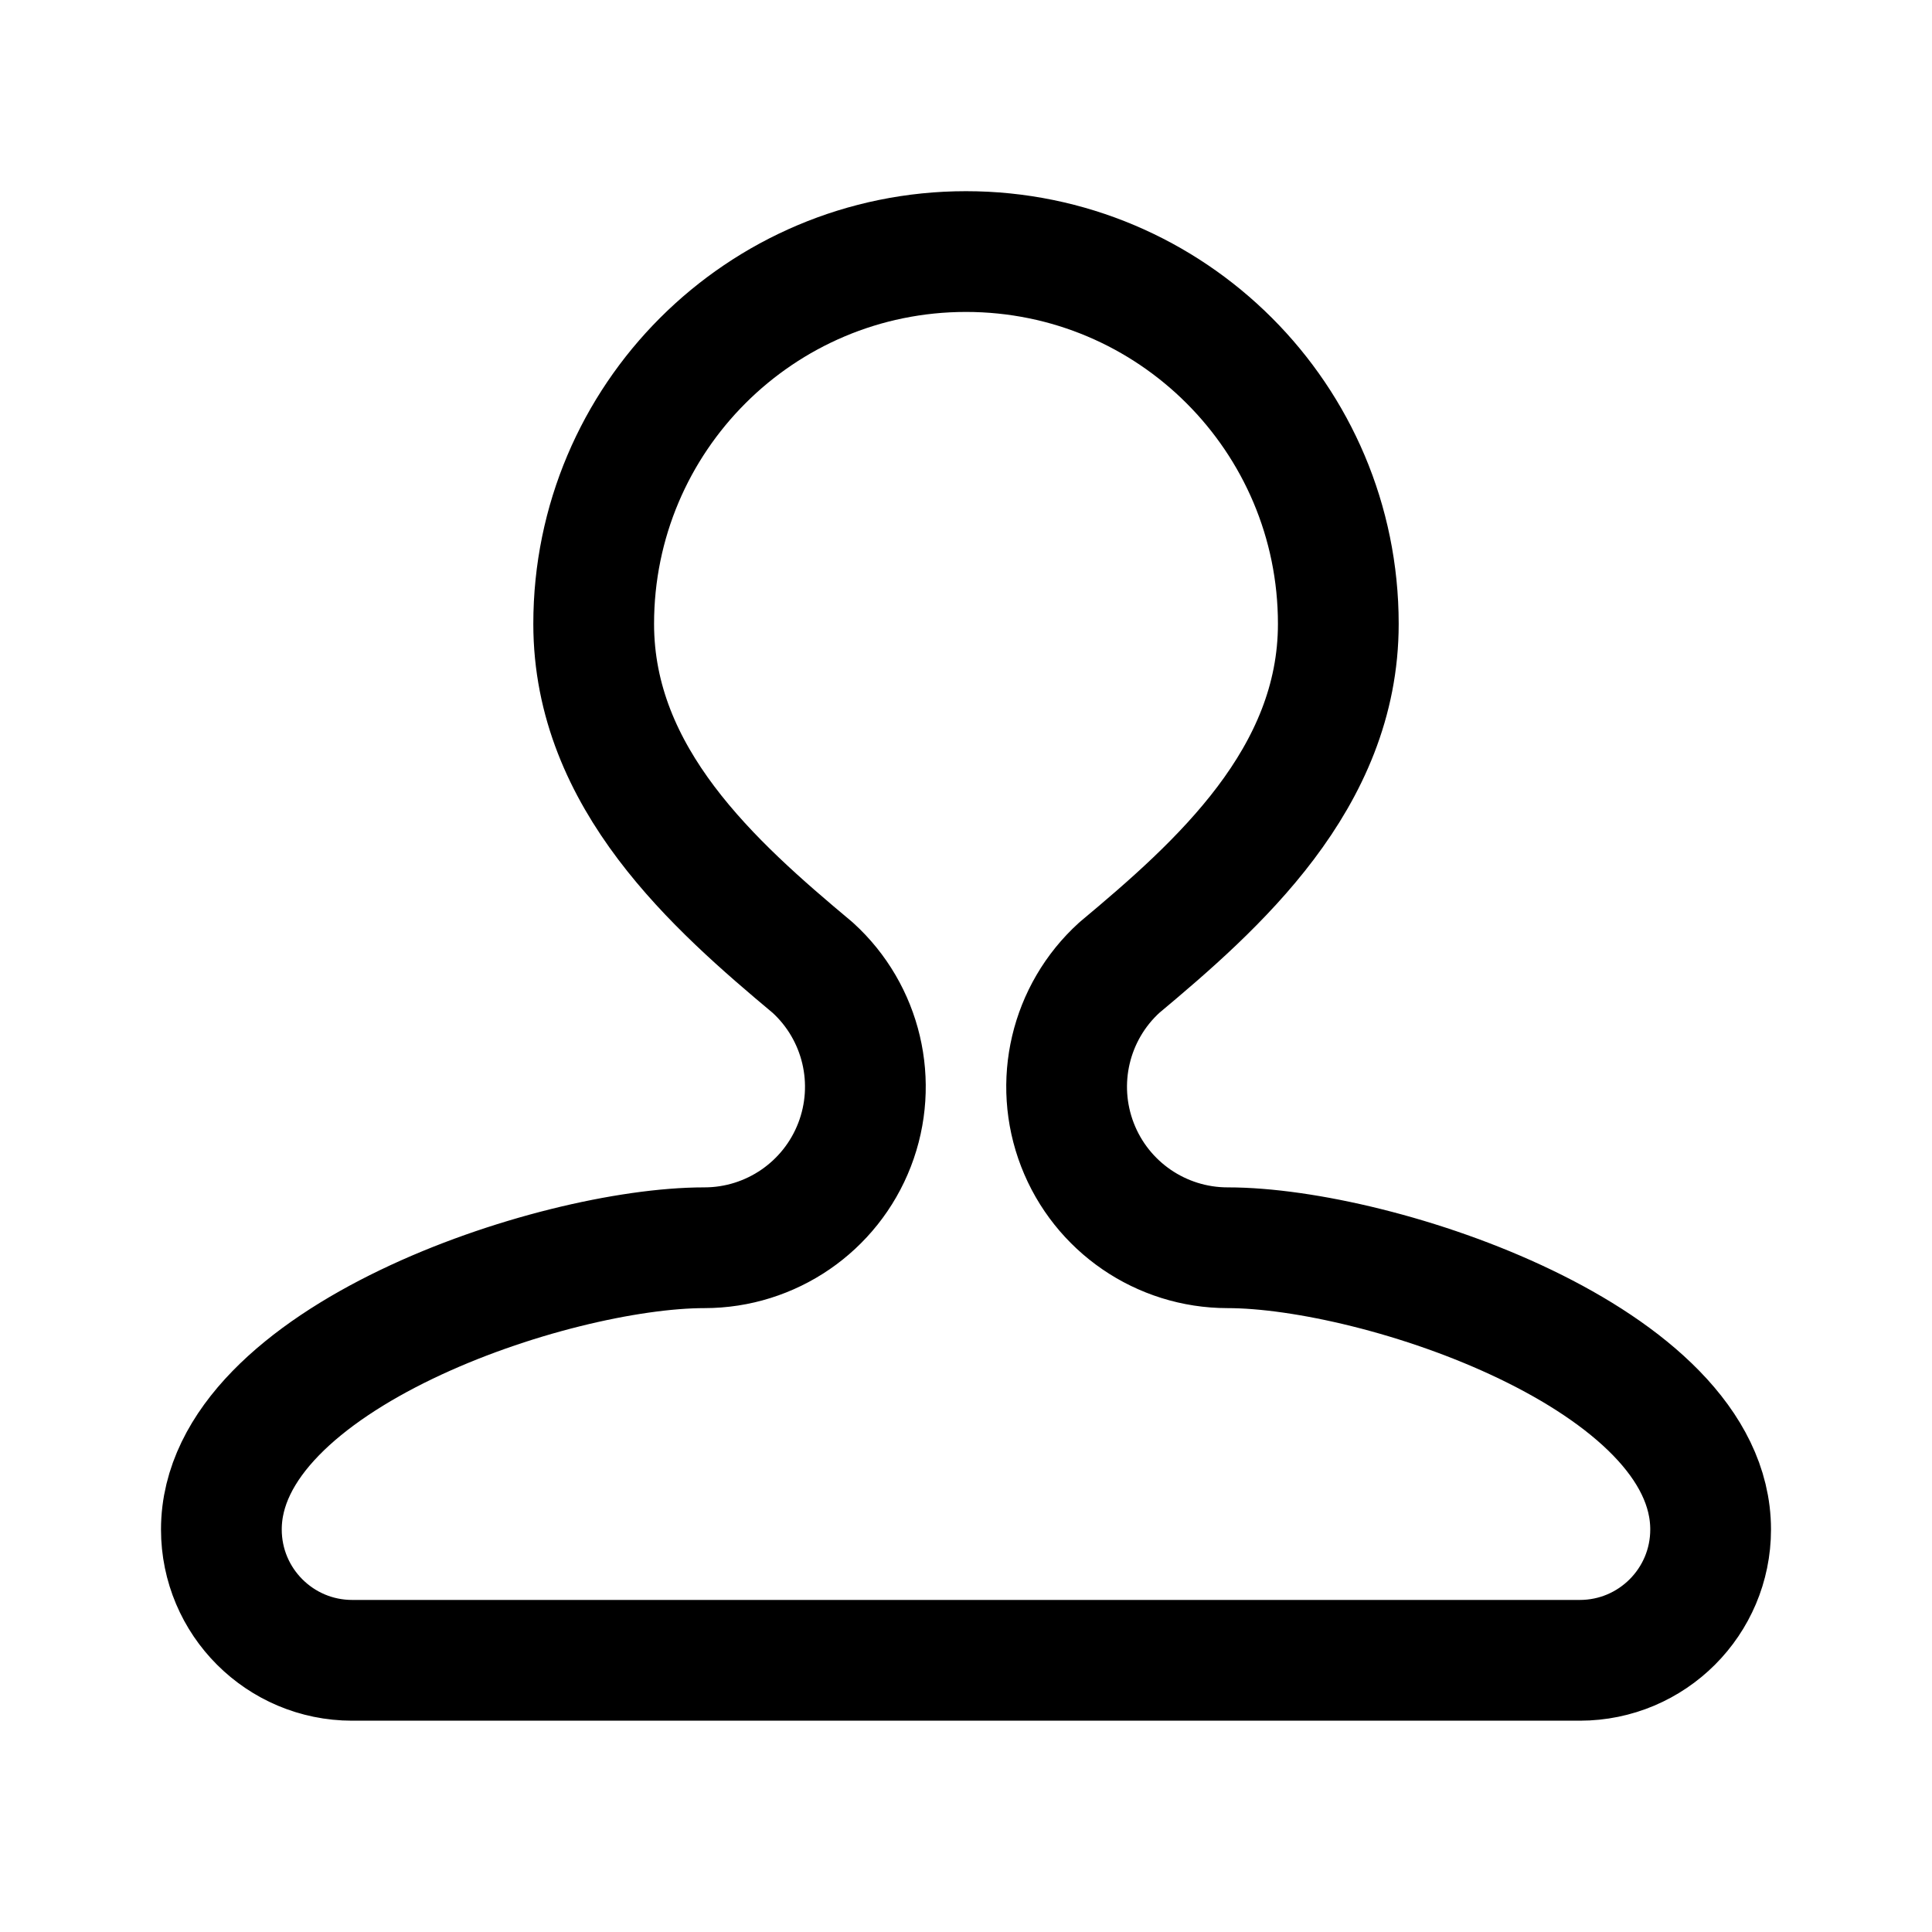
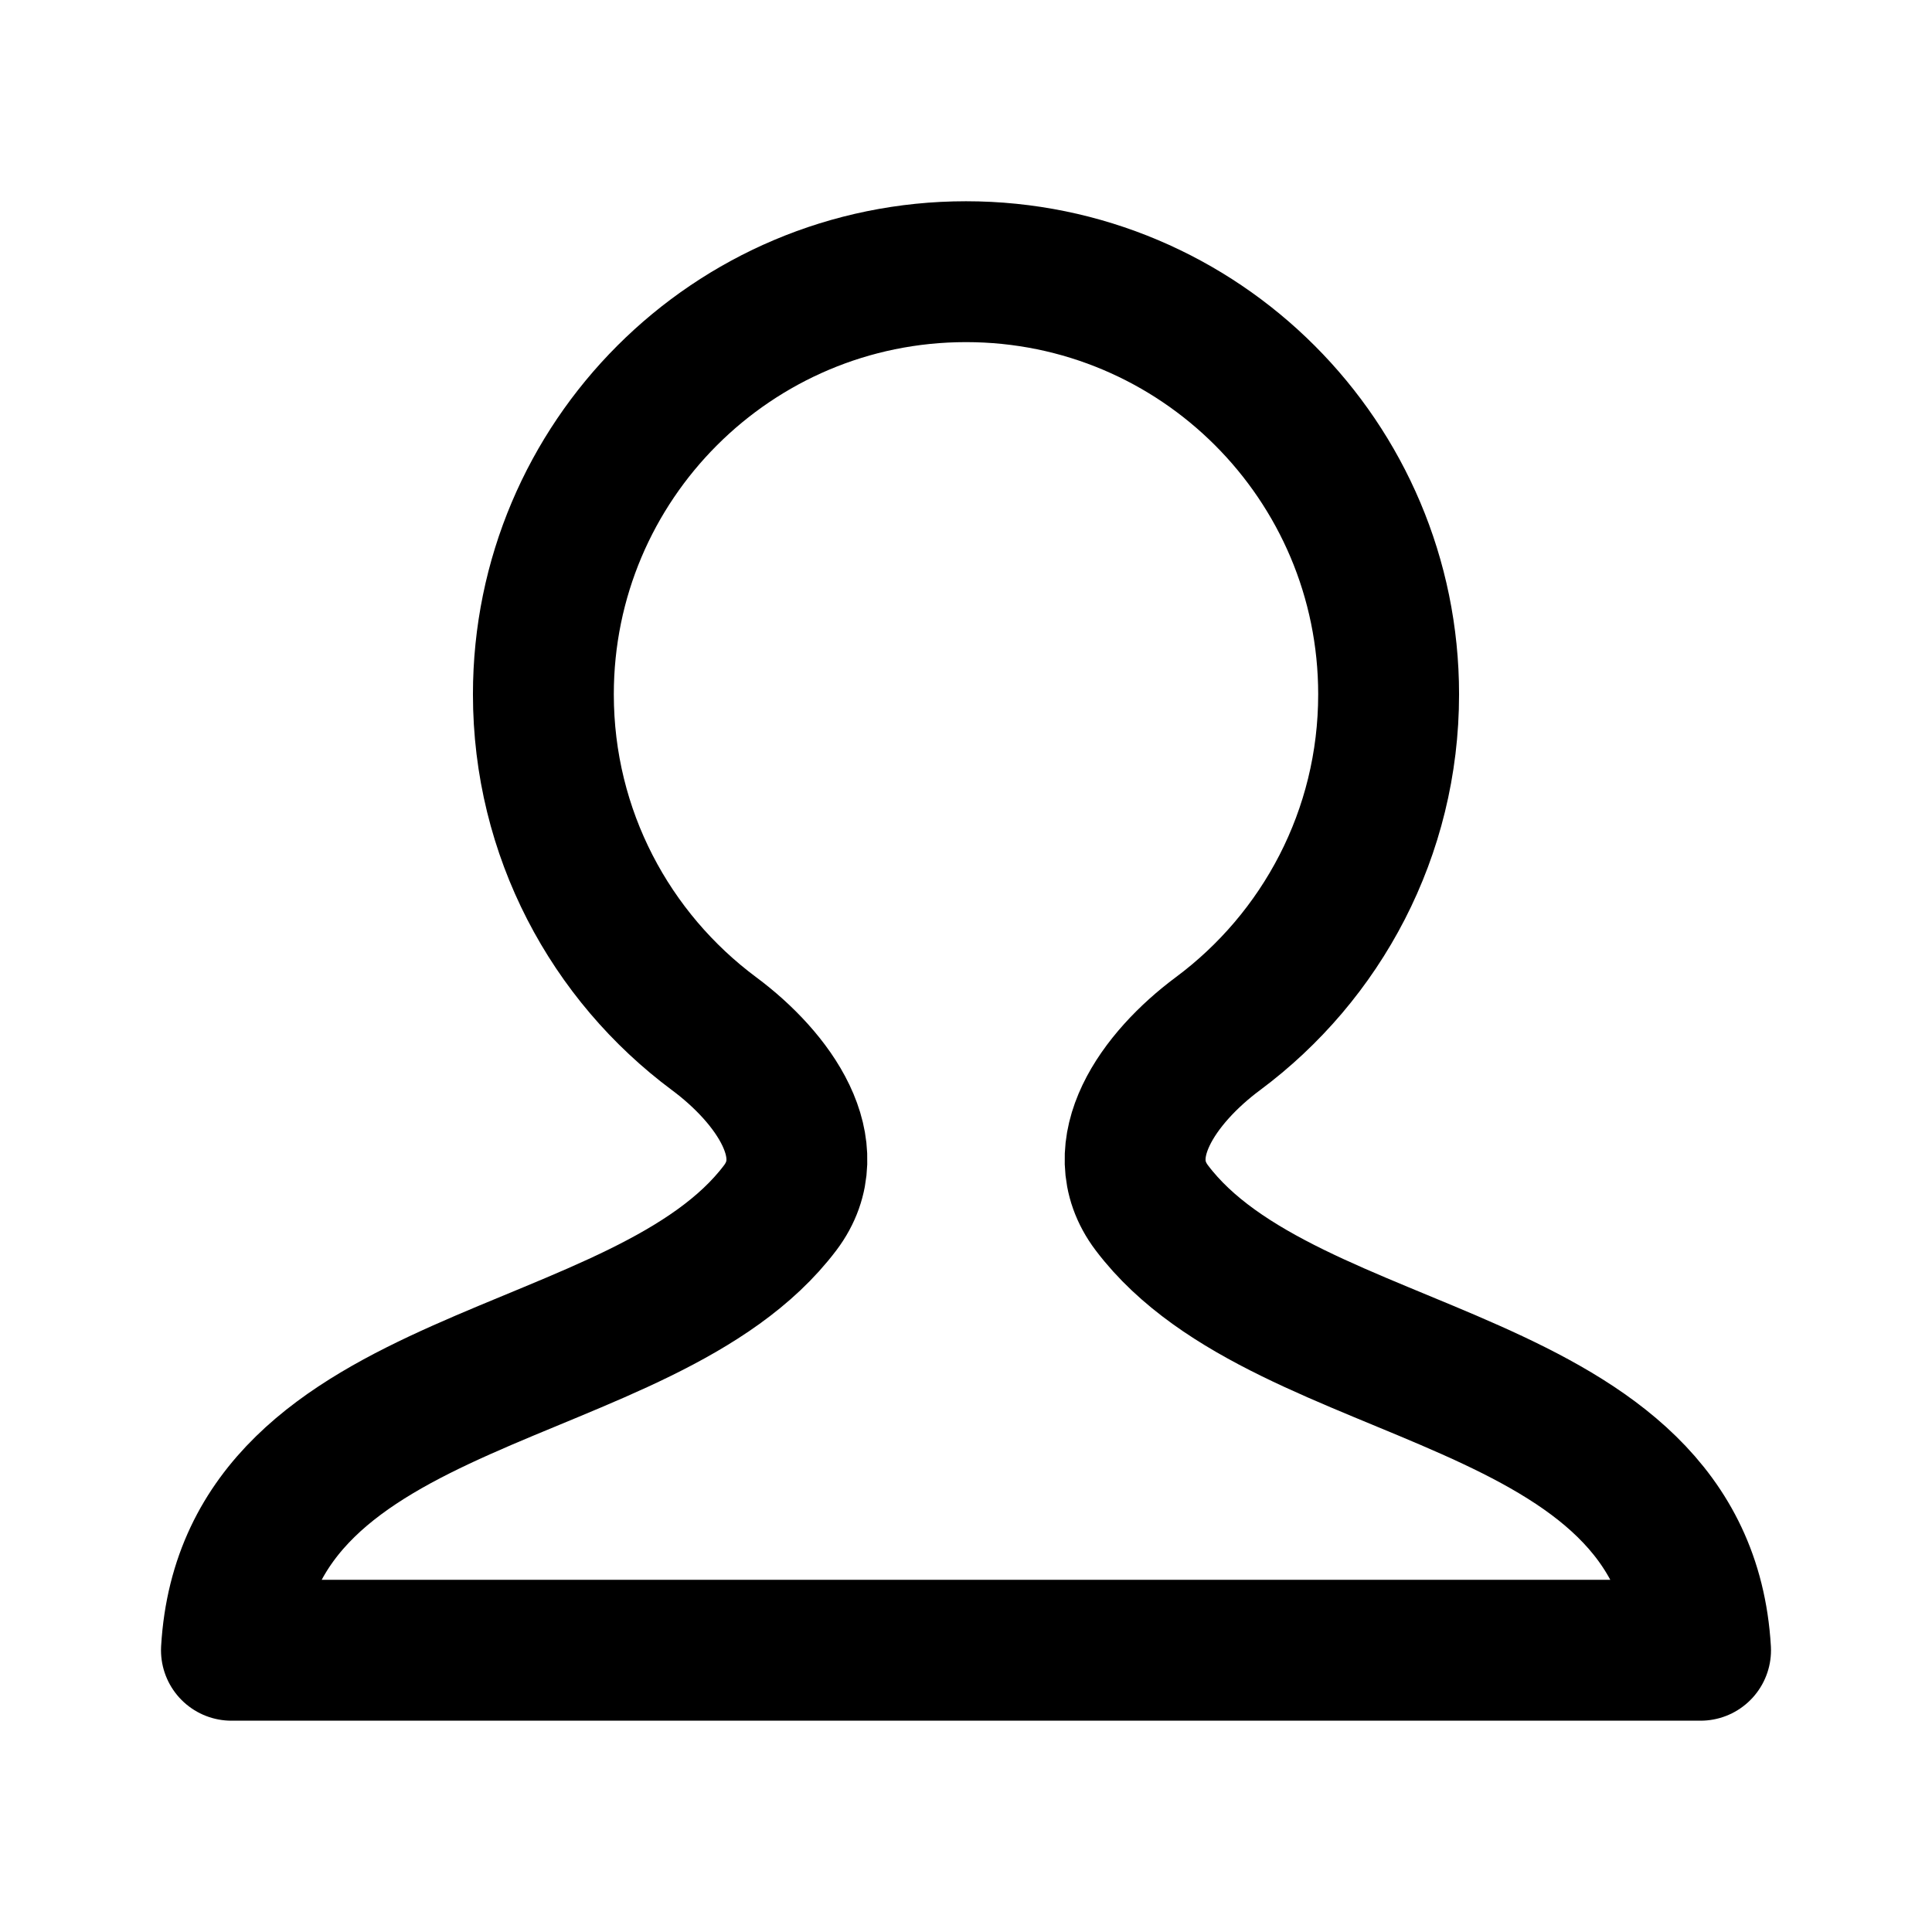
<svg xmlns="http://www.w3.org/2000/svg" width="192" height="192" fill="none">
-   <path stroke="#000" stroke-linecap="round" stroke-linejoin="round" stroke-width="12" d="M35 165h122m-87-41c-15 0-48 11-48 28m100-28c15 0 48 11 48 28M35 165a13 13 0 0 1-13-13m148 0a13 13 0 0 1-13 13m-87-41a16 16 0 0 0 10.764-27.838C71 88 59 77.39 59 62c0-20.434 16.566-37 37-37s37 16.566 37 37c0 15.39-12 26-21.764 34.162A16 16 0 0 0 122 124" />
+   <path d="M96 27c-23.196 0-42 18.804-42 42 0 13.816 6.671 26.074 16.968 33.729 5.867 4.361 10.97 11.477 6.562 17.308C64.055 137.865 24.658 135.822 23 164h146c-1.658-28.178-41.055-26.135-54.53-43.963-4.409-5.831.695-12.947 6.562-17.308C131.329 95.074 138 82.816 138 69c0-23.196-18.804-42-42-42Z" stroke="#000" stroke-width="14" stroke-linecap="round" stroke-linejoin="round" />
</svg>
